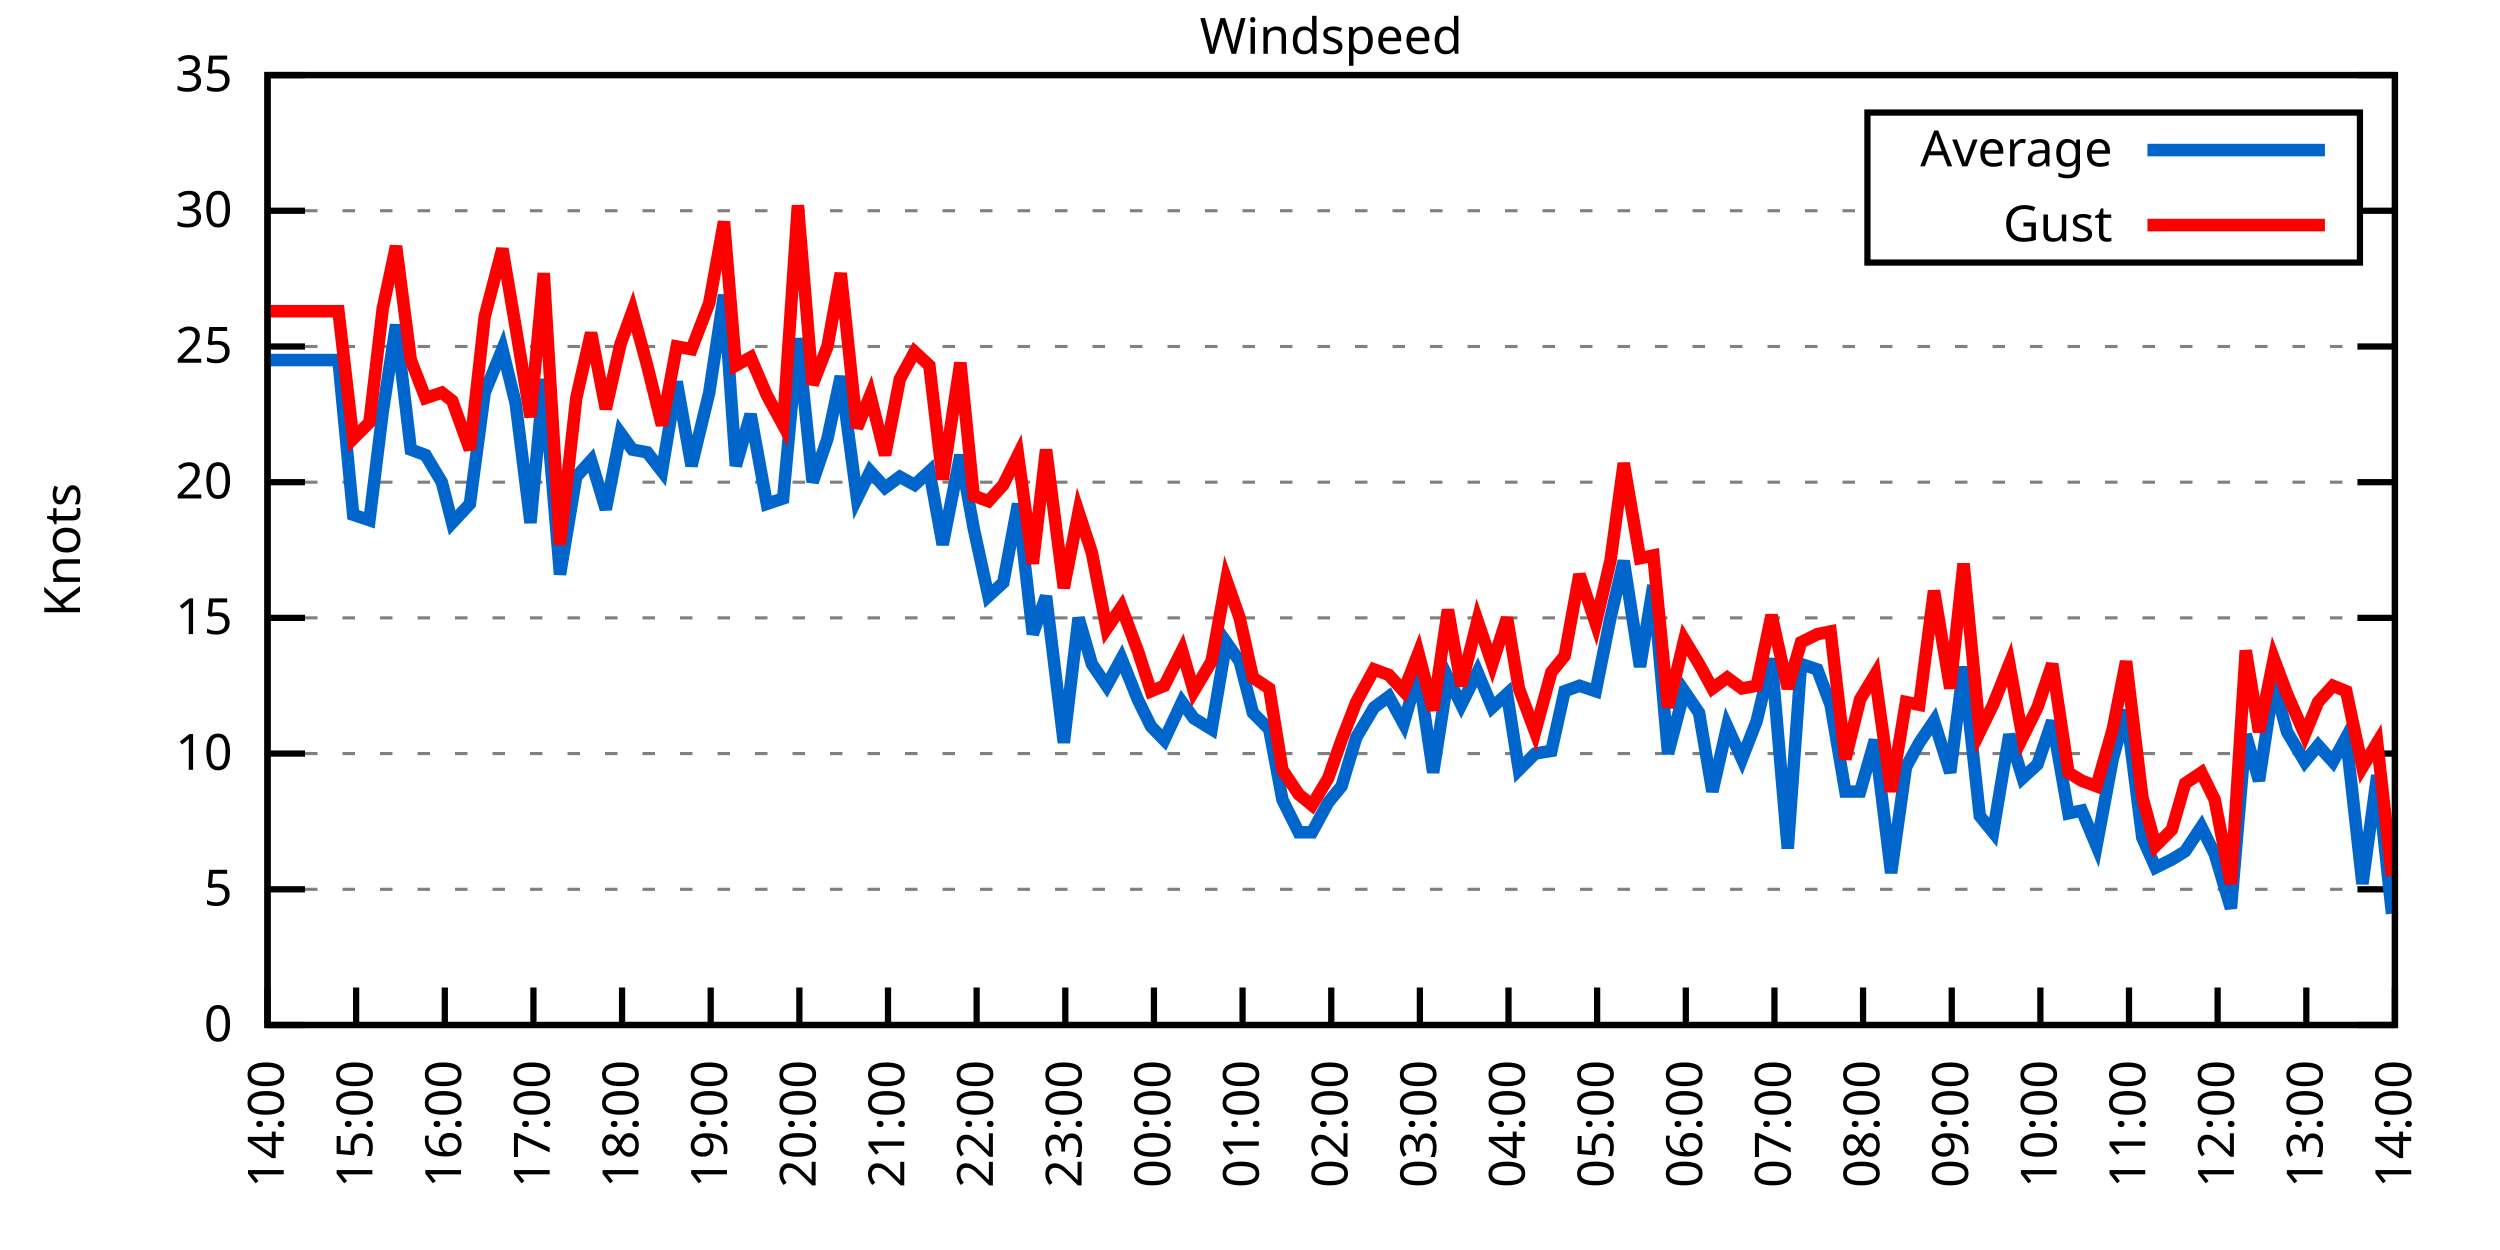
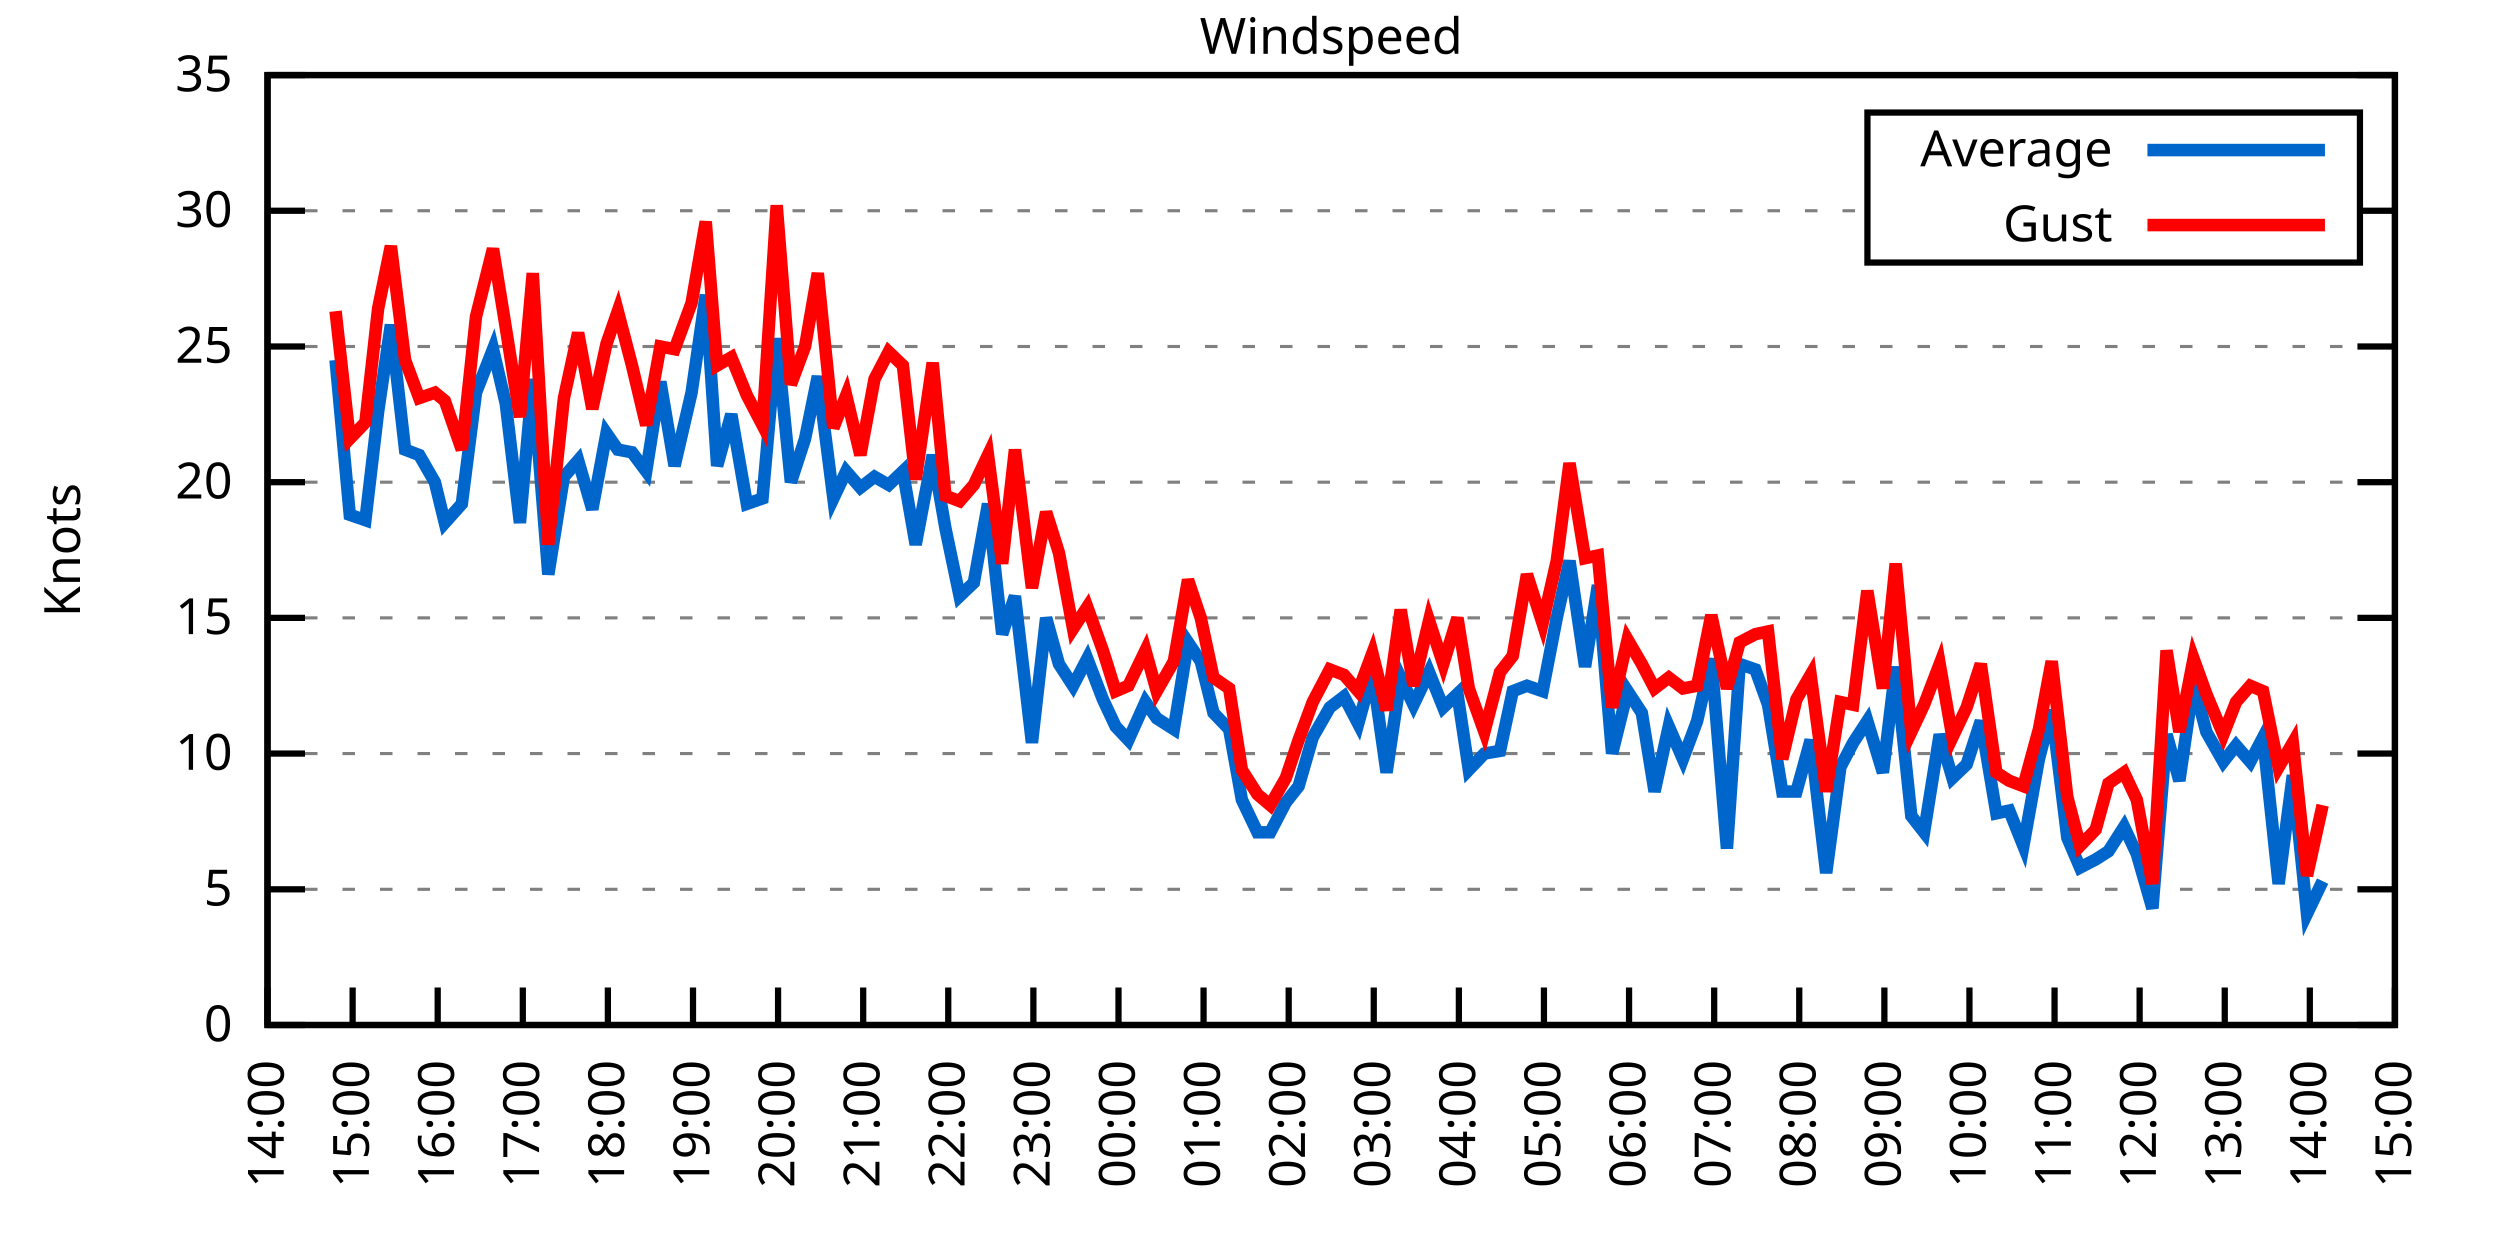
<svg xmlns="http://www.w3.org/2000/svg" xmlns:xlink="http://www.w3.org/1999/xlink" width="400" height="200" viewBox="0 0 400 200">
  <g id="gnuplot_canvas">
    <rect x="0" y="0" width="400" height="200" fill="none" />
    <defs>
      <circle id="gpDot" r="0.5" stroke-width="0.5" stroke="currentColor" />
      <path id="gpPt0" stroke-width="0.333" stroke="currentColor" d="M-1,0 h2 M0,-1 v2" />
      <path id="gpPt1" stroke-width="0.333" stroke="currentColor" d="M-1,-1 L1,1 M1,-1 L-1,1" />
      <path id="gpPt2" stroke-width="0.333" stroke="currentColor" d="M-1,0 L1,0 M0,-1 L0,1 M-1,-1 L1,1 M-1,1 L1,-1" />
      <rect id="gpPt3" stroke-width="0.333" stroke="currentColor" x="-1" y="-1" width="2" height="2" />
      <rect id="gpPt4" stroke-width="0.333" stroke="currentColor" fill="currentColor" x="-1" y="-1" width="2" height="2" />
      <circle id="gpPt5" stroke-width="0.333" stroke="currentColor" cx="0" cy="0" r="1" />
      <use xlink:href="#gpPt5" id="gpPt6" fill="currentColor" stroke="none" />
      <path id="gpPt7" stroke-width="0.333" stroke="currentColor" d="M0,-1.33 L-1.33,0.67 L1.33,0.67 z" />
      <use xlink:href="#gpPt7" id="gpPt8" fill="currentColor" stroke="none" />
      <use xlink:href="#gpPt7" id="gpPt9" stroke="currentColor" transform="rotate(180)" />
      <use xlink:href="#gpPt9" id="gpPt10" fill="currentColor" stroke="none" />
      <use xlink:href="#gpPt3" id="gpPt11" stroke="currentColor" transform="rotate(45)" />
      <use xlink:href="#gpPt11" id="gpPt12" fill="currentColor" stroke="none" />
      <path id="gpPt13" stroke-width="0.333" stroke="currentColor" d="M0,1.330 L1.265,0.411 L0.782,-1.067 L-0.782,-1.076 L-1.265,0.411 z" />
      <use xlink:href="#gpPt13" id="gpPt14" fill="currentColor" stroke="none" />
      <filter id="textbox" filterUnits="objectBoundingBox" x="0" y="0" height="1" width="1">
        <feFlood flood-color="white" flood-opacity="1" result="bgnd" />
        <feComposite in="SourceGraphic" in2="bgnd" operator="atop" />
      </filter>
      <filter id="greybox" filterUnits="objectBoundingBox" x="0" y="0" height="1" width="1">
        <feFlood flood-color="lightgrey" flood-opacity="1" result="grey" />
        <feComposite in="SourceGraphic" in2="grey" operator="atop" />
      </filter>
    </defs>
    <g fill="none" color="white" stroke="currentColor" stroke-width="1.00" stroke-linecap="butt" stroke-linejoin="miter">
</g>
    <g fill="none" color="black" stroke="currentColor" stroke-width="1.00" stroke-linecap="butt" stroke-linejoin="miter">
      <g stroke="none" shape-rendering="crispEdges">
        <polygon fill="rgb(255, 255, 255)" points="42.80,164.00 383.18,164.00 383.18,12.02 42.80,12.02 " />
      </g>
    </g>
    <g fill="none" color="black" stroke="currentColor" stroke-width="1.00" stroke-linecap="butt" stroke-linejoin="miter">
</g>
    <g fill="none" color="black" stroke="black" stroke-width="0.50" stroke-linecap="butt" stroke-linejoin="miter">
</g>
    <g fill="none" color="gray" stroke="currentColor" stroke-width="0.50" stroke-linecap="butt" stroke-linejoin="miter">
      <path stroke="gray" stroke-dasharray="2,4" class="gridline" d="M42.80,164.00 L383.19,164.00  " />
    </g>
    <g fill="none" color="gray" stroke="gray" stroke-width="1.00" stroke-linecap="butt" stroke-linejoin="miter">
</g>
    <g fill="none" color="black" stroke="currentColor" stroke-width="1.00" stroke-linecap="butt" stroke-linejoin="miter">
      <path stroke="black" d="M42.80,164.00 L48.80,164.00 M383.19,164.00 L377.19,164.00  " />
      <g transform="translate(37.20,166.60)" stroke="none" fill="black" font-family="Sans" font-size="8.00" text-anchor="end">
        <text>
          <tspan font-family="Sans"> 0</tspan>
        </text>
      </g>
    </g>
    <g fill="none" color="black" stroke="currentColor" stroke-width="1.00" stroke-linecap="butt" stroke-linejoin="miter">
</g>
    <g fill="none" color="black" stroke="black" stroke-width="0.50" stroke-linecap="butt" stroke-linejoin="miter">
</g>
    <g fill="none" color="gray" stroke="currentColor" stroke-width="0.50" stroke-linecap="butt" stroke-linejoin="miter">
      <path stroke="gray" stroke-dasharray="2,4" class="gridline" d="M42.80,142.29 L383.19,142.29  " />
    </g>
    <g fill="none" color="gray" stroke="gray" stroke-width="1.00" stroke-linecap="butt" stroke-linejoin="miter">
</g>
    <g fill="none" color="black" stroke="currentColor" stroke-width="1.00" stroke-linecap="butt" stroke-linejoin="miter">
      <path stroke="black" d="M42.80,142.29 L48.80,142.29 M383.19,142.29 L377.19,142.29  " />
      <g transform="translate(37.20,144.89)" stroke="none" fill="black" font-family="Sans" font-size="8.00" text-anchor="end">
        <text>
          <tspan font-family="Sans"> 5</tspan>
        </text>
      </g>
    </g>
    <g fill="none" color="black" stroke="currentColor" stroke-width="1.00" stroke-linecap="butt" stroke-linejoin="miter">
</g>
    <g fill="none" color="black" stroke="black" stroke-width="0.50" stroke-linecap="butt" stroke-linejoin="miter">
</g>
    <g fill="none" color="gray" stroke="currentColor" stroke-width="0.50" stroke-linecap="butt" stroke-linejoin="miter">
      <path stroke="gray" stroke-dasharray="2,4" class="gridline" d="M42.80,120.57 L383.19,120.57  " />
    </g>
    <g fill="none" color="gray" stroke="gray" stroke-width="1.00" stroke-linecap="butt" stroke-linejoin="miter">
</g>
    <g fill="none" color="black" stroke="currentColor" stroke-width="1.00" stroke-linecap="butt" stroke-linejoin="miter">
      <path stroke="black" d="M42.80,120.57 L48.80,120.57 M383.19,120.57 L377.19,120.57  " />
      <g transform="translate(37.20,123.17)" stroke="none" fill="black" font-family="Sans" font-size="8.00" text-anchor="end">
        <text>
          <tspan font-family="Sans"> 10</tspan>
        </text>
      </g>
    </g>
    <g fill="none" color="black" stroke="currentColor" stroke-width="1.00" stroke-linecap="butt" stroke-linejoin="miter">
</g>
    <g fill="none" color="black" stroke="black" stroke-width="0.50" stroke-linecap="butt" stroke-linejoin="miter">
</g>
    <g fill="none" color="gray" stroke="currentColor" stroke-width="0.50" stroke-linecap="butt" stroke-linejoin="miter">
      <path stroke="gray" stroke-dasharray="2,4" class="gridline" d="M42.80,98.86 L383.19,98.86  " />
    </g>
    <g fill="none" color="gray" stroke="gray" stroke-width="1.00" stroke-linecap="butt" stroke-linejoin="miter">
</g>
    <g fill="none" color="black" stroke="currentColor" stroke-width="1.00" stroke-linecap="butt" stroke-linejoin="miter">
      <path stroke="black" d="M42.80,98.86 L48.80,98.86 M383.19,98.86 L377.19,98.86  " />
      <g transform="translate(37.20,101.46)" stroke="none" fill="black" font-family="Sans" font-size="8.00" text-anchor="end">
        <text>
          <tspan font-family="Sans"> 15</tspan>
        </text>
      </g>
    </g>
    <g fill="none" color="black" stroke="currentColor" stroke-width="1.00" stroke-linecap="butt" stroke-linejoin="miter">
</g>
    <g fill="none" color="black" stroke="black" stroke-width="0.50" stroke-linecap="butt" stroke-linejoin="miter">
</g>
    <g fill="none" color="gray" stroke="currentColor" stroke-width="0.50" stroke-linecap="butt" stroke-linejoin="miter">
      <path stroke="gray" stroke-dasharray="2,4" class="gridline" d="M42.80,77.15 L383.19,77.15  " />
    </g>
    <g fill="none" color="gray" stroke="gray" stroke-width="1.00" stroke-linecap="butt" stroke-linejoin="miter">
</g>
    <g fill="none" color="black" stroke="currentColor" stroke-width="1.00" stroke-linecap="butt" stroke-linejoin="miter">
      <path stroke="black" d="M42.80,77.15 L48.80,77.15 M383.19,77.15 L377.19,77.15  " />
      <g transform="translate(37.20,79.75)" stroke="none" fill="black" font-family="Sans" font-size="8.00" text-anchor="end">
        <text>
          <tspan font-family="Sans"> 20</tspan>
        </text>
      </g>
    </g>
    <g fill="none" color="black" stroke="currentColor" stroke-width="1.00" stroke-linecap="butt" stroke-linejoin="miter">
</g>
    <g fill="none" color="black" stroke="black" stroke-width="0.50" stroke-linecap="butt" stroke-linejoin="miter">
</g>
    <g fill="none" color="gray" stroke="currentColor" stroke-width="0.50" stroke-linecap="butt" stroke-linejoin="miter">
      <path stroke="gray" stroke-dasharray="2,4" class="gridline" d="M42.80,55.44 L383.19,55.44  " />
    </g>
    <g fill="none" color="gray" stroke="gray" stroke-width="1.00" stroke-linecap="butt" stroke-linejoin="miter">
</g>
    <g fill="none" color="black" stroke="currentColor" stroke-width="1.00" stroke-linecap="butt" stroke-linejoin="miter">
      <path stroke="black" d="M42.80,55.44 L48.80,55.44 M383.19,55.44 L377.19,55.44  " />
      <g transform="translate(37.20,58.04)" stroke="none" fill="black" font-family="Sans" font-size="8.00" text-anchor="end">
        <text>
          <tspan font-family="Sans"> 25</tspan>
        </text>
      </g>
    </g>
    <g fill="none" color="black" stroke="currentColor" stroke-width="1.00" stroke-linecap="butt" stroke-linejoin="miter">
</g>
    <g fill="none" color="black" stroke="black" stroke-width="0.50" stroke-linecap="butt" stroke-linejoin="miter">
</g>
    <g fill="none" color="gray" stroke="currentColor" stroke-width="0.50" stroke-linecap="butt" stroke-linejoin="miter">
      <path stroke="gray" stroke-dasharray="2,4" class="gridline" d="M42.80,33.72 L298.79,33.72 M377.59,33.72 L383.19,33.72  " />
    </g>
    <g fill="none" color="gray" stroke="gray" stroke-width="1.00" stroke-linecap="butt" stroke-linejoin="miter">
</g>
    <g fill="none" color="black" stroke="currentColor" stroke-width="1.00" stroke-linecap="butt" stroke-linejoin="miter">
      <path stroke="black" d="M42.80,33.72 L48.80,33.72 M383.19,33.72 L377.19,33.72  " />
      <g transform="translate(37.20,36.32)" stroke="none" fill="black" font-family="Sans" font-size="8.00" text-anchor="end">
        <text>
          <tspan font-family="Sans"> 30</tspan>
        </text>
      </g>
    </g>
    <g fill="none" color="black" stroke="currentColor" stroke-width="1.00" stroke-linecap="butt" stroke-linejoin="miter">
</g>
    <g fill="none" color="black" stroke="black" stroke-width="0.50" stroke-linecap="butt" stroke-linejoin="miter">
</g>
    <g fill="none" color="gray" stroke="currentColor" stroke-width="0.50" stroke-linecap="butt" stroke-linejoin="miter">
      <path stroke="gray" stroke-dasharray="2,4" class="gridline" d="M42.80,12.01 L383.19,12.01  " />
    </g>
    <g fill="none" color="gray" stroke="gray" stroke-width="1.00" stroke-linecap="butt" stroke-linejoin="miter">
</g>
    <g fill="none" color="black" stroke="currentColor" stroke-width="1.00" stroke-linecap="butt" stroke-linejoin="miter">
      <path stroke="black" d="M42.80,12.01 L48.80,12.01 M383.19,12.01 L377.19,12.01  " />
      <g transform="translate(37.20,14.61)" stroke="none" fill="black" font-family="Sans" font-size="8.00" text-anchor="end">
        <text>
          <tspan font-family="Sans"> 35</tspan>
        </text>
      </g>
    </g>
    <g fill="none" color="black" stroke="currentColor" stroke-width="1.00" stroke-linecap="butt" stroke-linejoin="miter">
      <path stroke="black" d="M42.80,164.00 L42.80,158.00  " />
      <g transform="translate(45.40,169.60) rotate(270.00)" stroke="none" fill="black" font-family="Sans" font-size="8.00" text-anchor="end">
        <text>
          <tspan font-family="Sans">14:00</tspan>
        </text>
      </g>
    </g>
    <g fill="none" color="black" stroke="currentColor" stroke-width="1.00" stroke-linecap="butt" stroke-linejoin="miter">
-       <path stroke="black" d="M56.98,164.00 L56.98,158.00  " />
-       <g transform="translate(59.58,169.60) rotate(270.00)" stroke="none" fill="black" font-family="Sans" font-size="8.00" text-anchor="end">
+       <path stroke="black" d="M56.42,164.00 L56.42,158.00  " />
+       <g transform="translate(59.02,169.60) rotate(270.00)" stroke="none" fill="black" font-family="Sans" font-size="8.00" text-anchor="end">
        <text>
          <tspan font-family="Sans">15:00</tspan>
        </text>
      </g>
    </g>
    <g fill="none" color="black" stroke="currentColor" stroke-width="1.00" stroke-linecap="butt" stroke-linejoin="miter">
-       <path stroke="black" d="M71.17,164.00 L71.17,158.00  " />
-       <g transform="translate(73.77,169.60) rotate(270.00)" stroke="none" fill="black" font-family="Sans" font-size="8.00" text-anchor="end">
+       <path stroke="black" d="M70.03,164.00 L70.03,158.00  " />
+       <g transform="translate(72.63,169.60) rotate(270.00)" stroke="none" fill="black" font-family="Sans" font-size="8.00" text-anchor="end">
        <text>
          <tspan font-family="Sans">16:00</tspan>
        </text>
      </g>
    </g>
    <g fill="none" color="black" stroke="currentColor" stroke-width="1.00" stroke-linecap="butt" stroke-linejoin="miter">
-       <path stroke="black" d="M85.35,164.00 L85.35,158.00  " />
-       <g transform="translate(87.95,169.60) rotate(270.00)" stroke="none" fill="black" font-family="Sans" font-size="8.00" text-anchor="end">
+       <path stroke="black" d="M83.65,164.00 L83.65,158.00  " />
+       <g transform="translate(86.25,169.60) rotate(270.00)" stroke="none" fill="black" font-family="Sans" font-size="8.00" text-anchor="end">
        <text>
          <tspan font-family="Sans">17:00</tspan>
        </text>
      </g>
    </g>
    <g fill="none" color="black" stroke="currentColor" stroke-width="1.00" stroke-linecap="butt" stroke-linejoin="miter">
-       <path stroke="black" d="M99.53,164.00 L99.53,158.00  " />
-       <g transform="translate(102.13,169.60) rotate(270.00)" stroke="none" fill="black" font-family="Sans" font-size="8.00" text-anchor="end">
+       <path stroke="black" d="M97.26,164.00 L97.26,158.00  " />
+       <g transform="translate(99.86,169.60) rotate(270.00)" stroke="none" fill="black" font-family="Sans" font-size="8.00" text-anchor="end">
        <text>
          <tspan font-family="Sans">18:00</tspan>
        </text>
      </g>
    </g>
    <g fill="none" color="black" stroke="currentColor" stroke-width="1.00" stroke-linecap="butt" stroke-linejoin="miter">
-       <path stroke="black" d="M113.71,164.00 L113.71,158.00  " />
-       <g transform="translate(116.31,169.60) rotate(270.00)" stroke="none" fill="black" font-family="Sans" font-size="8.00" text-anchor="end">
+       <path stroke="black" d="M110.88,164.00 L110.88,158.00  " />
+       <g transform="translate(113.48,169.60) rotate(270.00)" stroke="none" fill="black" font-family="Sans" font-size="8.00" text-anchor="end">
        <text>
          <tspan font-family="Sans">19:00</tspan>
        </text>
      </g>
    </g>
    <g fill="none" color="black" stroke="currentColor" stroke-width="1.00" stroke-linecap="butt" stroke-linejoin="miter">
-       <path stroke="black" d="M127.90,164.00 L127.90,158.00  " />
-       <g transform="translate(130.50,169.60) rotate(270.00)" stroke="none" fill="black" font-family="Sans" font-size="8.00" text-anchor="end">
+       <path stroke="black" d="M124.49,164.00 L124.49,158.00  " />
+       <g transform="translate(127.09,169.60) rotate(270.00)" stroke="none" fill="black" font-family="Sans" font-size="8.00" text-anchor="end">
        <text>
          <tspan font-family="Sans">20:00</tspan>
        </text>
      </g>
    </g>
    <g fill="none" color="black" stroke="currentColor" stroke-width="1.00" stroke-linecap="butt" stroke-linejoin="miter">
-       <path stroke="black" d="M142.08,164.00 L142.08,158.00  " />
-       <g transform="translate(144.68,169.60) rotate(270.00)" stroke="none" fill="black" font-family="Sans" font-size="8.00" text-anchor="end">
+       <path stroke="black" d="M138.11,164.00 L138.11,158.00  " />
+       <g transform="translate(140.71,169.60) rotate(270.00)" stroke="none" fill="black" font-family="Sans" font-size="8.00" text-anchor="end">
        <text>
          <tspan font-family="Sans">21:00</tspan>
        </text>
      </g>
    </g>
    <g fill="none" color="black" stroke="currentColor" stroke-width="1.00" stroke-linecap="butt" stroke-linejoin="miter">
-       <path stroke="black" d="M156.26,164.00 L156.26,158.00  " />
-       <g transform="translate(158.86,169.60) rotate(270.00)" stroke="none" fill="black" font-family="Sans" font-size="8.00" text-anchor="end">
+       <path stroke="black" d="M151.72,164.00 L151.72,158.00  " />
+       <g transform="translate(154.32,169.60) rotate(270.00)" stroke="none" fill="black" font-family="Sans" font-size="8.00" text-anchor="end">
        <text>
          <tspan font-family="Sans">22:00</tspan>
        </text>
      </g>
    </g>
    <g fill="none" color="black" stroke="currentColor" stroke-width="1.00" stroke-linecap="butt" stroke-linejoin="miter">
-       <path stroke="black" d="M170.45,164.00 L170.45,158.00  " />
-       <g transform="translate(173.05,169.60) rotate(270.00)" stroke="none" fill="black" font-family="Sans" font-size="8.00" text-anchor="end">
+       <path stroke="black" d="M165.34,164.00 L165.34,158.00  " />
+       <g transform="translate(167.94,169.60) rotate(270.00)" stroke="none" fill="black" font-family="Sans" font-size="8.00" text-anchor="end">
        <text>
          <tspan font-family="Sans">23:00</tspan>
        </text>
      </g>
    </g>
    <g fill="none" color="black" stroke="currentColor" stroke-width="1.00" stroke-linecap="butt" stroke-linejoin="miter">
-       <path stroke="black" d="M184.63,164.00 L184.63,158.00  " />
-       <g transform="translate(187.23,169.60) rotate(270.00)" stroke="none" fill="black" font-family="Sans" font-size="8.00" text-anchor="end">
+       <path stroke="black" d="M178.96,164.00 L178.96,158.00  " />
+       <g transform="translate(181.56,169.60) rotate(270.00)" stroke="none" fill="black" font-family="Sans" font-size="8.00" text-anchor="end">
        <text>
          <tspan font-family="Sans">00:00</tspan>
        </text>
      </g>
    </g>
    <g fill="none" color="black" stroke="currentColor" stroke-width="1.00" stroke-linecap="butt" stroke-linejoin="miter">
-       <path stroke="black" d="M198.81,164.00 L198.81,158.00  " />
-       <g transform="translate(201.41,169.60) rotate(270.00)" stroke="none" fill="black" font-family="Sans" font-size="8.00" text-anchor="end">
+       <path stroke="black" d="M192.57,164.00 L192.57,158.00  " />
+       <g transform="translate(195.17,169.60) rotate(270.00)" stroke="none" fill="black" font-family="Sans" font-size="8.00" text-anchor="end">
        <text>
          <tspan font-family="Sans">01:00</tspan>
        </text>
      </g>
    </g>
    <g fill="none" color="black" stroke="currentColor" stroke-width="1.00" stroke-linecap="butt" stroke-linejoin="miter">
-       <path stroke="black" d="M213.00,164.00 L213.00,158.00  " />
-       <g transform="translate(215.60,169.60) rotate(270.00)" stroke="none" fill="black" font-family="Sans" font-size="8.00" text-anchor="end">
+       <path stroke="black" d="M206.19,164.00 L206.19,158.00  " />
+       <g transform="translate(208.79,169.60) rotate(270.00)" stroke="none" fill="black" font-family="Sans" font-size="8.00" text-anchor="end">
        <text>
          <tspan font-family="Sans">02:00</tspan>
        </text>
      </g>
    </g>
    <g fill="none" color="black" stroke="currentColor" stroke-width="1.00" stroke-linecap="butt" stroke-linejoin="miter">
-       <path stroke="black" d="M227.18,164.00 L227.18,158.00  " />
-       <g transform="translate(229.78,169.60) rotate(270.00)" stroke="none" fill="black" font-family="Sans" font-size="8.00" text-anchor="end">
+       <path stroke="black" d="M219.80,164.00 L219.80,158.00  " />
+       <g transform="translate(222.40,169.60) rotate(270.00)" stroke="none" fill="black" font-family="Sans" font-size="8.00" text-anchor="end">
        <text>
          <tspan font-family="Sans">03:00</tspan>
        </text>
      </g>
    </g>
    <g fill="none" color="black" stroke="currentColor" stroke-width="1.00" stroke-linecap="butt" stroke-linejoin="miter">
-       <path stroke="black" d="M241.36,164.00 L241.36,158.00  " />
-       <g transform="translate(243.96,169.60) rotate(270.00)" stroke="none" fill="black" font-family="Sans" font-size="8.00" text-anchor="end">
+       <path stroke="black" d="M233.42,164.00 L233.42,158.00  " />
+       <g transform="translate(236.02,169.60) rotate(270.00)" stroke="none" fill="black" font-family="Sans" font-size="8.00" text-anchor="end">
        <text>
          <tspan font-family="Sans">04:00</tspan>
        </text>
      </g>
    </g>
    <g fill="none" color="black" stroke="currentColor" stroke-width="1.00" stroke-linecap="butt" stroke-linejoin="miter">
-       <path stroke="black" d="M255.54,164.00 L255.54,158.00  " />
-       <g transform="translate(258.14,169.60) rotate(270.00)" stroke="none" fill="black" font-family="Sans" font-size="8.00" text-anchor="end">
+       <path stroke="black" d="M247.03,164.00 L247.03,158.00  " />
+       <g transform="translate(249.63,169.60) rotate(270.00)" stroke="none" fill="black" font-family="Sans" font-size="8.00" text-anchor="end">
        <text>
          <tspan font-family="Sans">05:00</tspan>
        </text>
      </g>
    </g>
    <g fill="none" color="black" stroke="currentColor" stroke-width="1.00" stroke-linecap="butt" stroke-linejoin="miter">
-       <path stroke="black" d="M269.73,164.00 L269.73,158.00  " />
-       <g transform="translate(272.33,169.60) rotate(270.00)" stroke="none" fill="black" font-family="Sans" font-size="8.00" text-anchor="end">
+       <path stroke="black" d="M260.65,164.00 L260.65,158.00  " />
+       <g transform="translate(263.25,169.60) rotate(270.00)" stroke="none" fill="black" font-family="Sans" font-size="8.00" text-anchor="end">
        <text>
          <tspan font-family="Sans">06:00</tspan>
        </text>
      </g>
    </g>
    <g fill="none" color="black" stroke="currentColor" stroke-width="1.00" stroke-linecap="butt" stroke-linejoin="miter">
-       <path stroke="black" d="M283.91,164.00 L283.91,158.00  " />
-       <g transform="translate(286.51,169.60) rotate(270.00)" stroke="none" fill="black" font-family="Sans" font-size="8.00" text-anchor="end">
+       <path stroke="black" d="M274.27,164.00 L274.27,158.00  " />
+       <g transform="translate(276.87,169.60) rotate(270.00)" stroke="none" fill="black" font-family="Sans" font-size="8.00" text-anchor="end">
        <text>
          <tspan font-family="Sans">07:00</tspan>
        </text>
      </g>
    </g>
    <g fill="none" color="black" stroke="currentColor" stroke-width="1.00" stroke-linecap="butt" stroke-linejoin="miter">
-       <path stroke="black" d="M298.09,164.00 L298.09,158.00  " />
-       <g transform="translate(300.69,169.60) rotate(270.00)" stroke="none" fill="black" font-family="Sans" font-size="8.00" text-anchor="end">
+       <path stroke="black" d="M287.88,164.00 L287.88,158.00  " />
+       <g transform="translate(290.48,169.60) rotate(270.00)" stroke="none" fill="black" font-family="Sans" font-size="8.00" text-anchor="end">
        <text>
          <tspan font-family="Sans">08:00</tspan>
        </text>
      </g>
    </g>
    <g fill="none" color="black" stroke="currentColor" stroke-width="1.00" stroke-linecap="butt" stroke-linejoin="miter">
-       <path stroke="black" d="M312.28,164.00 L312.28,158.00  " />
-       <g transform="translate(314.88,169.60) rotate(270.00)" stroke="none" fill="black" font-family="Sans" font-size="8.00" text-anchor="end">
+       <path stroke="black" d="M301.50,164.00 L301.50,158.00  " />
+       <g transform="translate(304.10,169.60) rotate(270.00)" stroke="none" fill="black" font-family="Sans" font-size="8.00" text-anchor="end">
        <text>
          <tspan font-family="Sans">09:00</tspan>
        </text>
      </g>
    </g>
    <g fill="none" color="black" stroke="currentColor" stroke-width="1.00" stroke-linecap="butt" stroke-linejoin="miter">
-       <path stroke="black" d="M326.46,164.00 L326.46,158.00  " />
-       <g transform="translate(329.06,169.60) rotate(270.00)" stroke="none" fill="black" font-family="Sans" font-size="8.00" text-anchor="end">
+       <path stroke="black" d="M315.11,164.00 L315.11,158.00  " />
+       <g transform="translate(317.71,169.60) rotate(270.00)" stroke="none" fill="black" font-family="Sans" font-size="8.00" text-anchor="end">
        <text>
          <tspan font-family="Sans">10:00</tspan>
        </text>
      </g>
    </g>
    <g fill="none" color="black" stroke="currentColor" stroke-width="1.00" stroke-linecap="butt" stroke-linejoin="miter">
-       <path stroke="black" d="M340.64,164.00 L340.64,158.00  " />
-       <g transform="translate(343.24,169.60) rotate(270.00)" stroke="none" fill="black" font-family="Sans" font-size="8.00" text-anchor="end">
+       <path stroke="black" d="M328.73,164.00 L328.73,158.00  " />
+       <g transform="translate(331.33,169.60) rotate(270.00)" stroke="none" fill="black" font-family="Sans" font-size="8.00" text-anchor="end">
        <text>
          <tspan font-family="Sans">11:00</tspan>
        </text>
      </g>
    </g>
    <g fill="none" color="black" stroke="currentColor" stroke-width="1.00" stroke-linecap="butt" stroke-linejoin="miter">
-       <path stroke="black" d="M354.82,164.00 L354.82,158.00  " />
-       <g transform="translate(357.42,169.60) rotate(270.00)" stroke="none" fill="black" font-family="Sans" font-size="8.00" text-anchor="end">
+       <path stroke="black" d="M342.34,164.00 L342.34,158.00  " />
+       <g transform="translate(344.94,169.60) rotate(270.00)" stroke="none" fill="black" font-family="Sans" font-size="8.00" text-anchor="end">
        <text>
          <tspan font-family="Sans">12:00</tspan>
        </text>
      </g>
    </g>
    <g fill="none" color="black" stroke="currentColor" stroke-width="1.00" stroke-linecap="butt" stroke-linejoin="miter">
-       <path stroke="black" d="M369.01,164.00 L369.01,158.00  " />
-       <g transform="translate(371.61,169.60) rotate(270.00)" stroke="none" fill="black" font-family="Sans" font-size="8.00" text-anchor="end">
+       <path stroke="black" d="M355.96,164.00 L355.96,158.00  " />
+       <g transform="translate(358.56,169.60) rotate(270.00)" stroke="none" fill="black" font-family="Sans" font-size="8.00" text-anchor="end">
        <text>
          <tspan font-family="Sans">13:00</tspan>
+         </text>
+       </g>
+     </g>
+     <g fill="none" color="black" stroke="currentColor" stroke-width="1.00" stroke-linecap="butt" stroke-linejoin="miter">
+       <path stroke="black" d="M369.57,164.00 L369.57,158.00  " />
+       <g transform="translate(372.17,169.60) rotate(270.00)" stroke="none" fill="black" font-family="Sans" font-size="8.00" text-anchor="end">
+         <text>
+           <tspan font-family="Sans">14:00</tspan>
        </text>
      </g>
    </g>
    <g fill="none" color="black" stroke="currentColor" stroke-width="1.00" stroke-linecap="butt" stroke-linejoin="miter">
      <path stroke="black" d="M383.19,164.00 L383.19,158.00  " />
      <g transform="translate(385.79,169.60) rotate(270.00)" stroke="none" fill="black" font-family="Sans" font-size="8.00" text-anchor="end">
        <text>
-           <tspan font-family="Sans">14:00</tspan>
+           <tspan font-family="Sans">15:00</tspan>
        </text>
      </g>
    </g>
    <g fill="none" color="black" stroke="currentColor" stroke-width="1.00" stroke-linecap="butt" stroke-linejoin="miter">
</g>
    <g fill="none" color="black" stroke="currentColor" stroke-width="1.00" stroke-linecap="butt" stroke-linejoin="miter">
      <path stroke="black" d="M42.80,12.01 L42.80,164.00 L383.19,164.00 L383.19,12.01 L42.80,12.01 Z  " />
    </g>
    <g fill="none" color="black" stroke="currentColor" stroke-width="1.00" stroke-linecap="butt" stroke-linejoin="miter">
</g>
    <g fill="none" color="black" stroke="currentColor" stroke-width="1.00" stroke-linecap="butt" stroke-linejoin="miter">
      <path stroke="black" d="M298.79,42.01 L298.79,18.01 L377.59,18.01 L377.59,42.01 L298.79,42.01 Z  " />
    </g>
    <g id="Windspeed_plot_1">
      <g fill="none" color="white" stroke="black" stroke-width="2.00" stroke-linecap="butt" stroke-linejoin="miter">
</g>
      <g fill="none" color="black" stroke="currentColor" stroke-width="2.00" stroke-linecap="butt" stroke-linejoin="miter">
        <g transform="translate(337.99,26.61)" stroke="none" fill="black" font-family="Sans" font-size="8.00" text-anchor="end">
          <text>
            <tspan font-family="Sans">Average</tspan>
          </text>
        </g>
      </g>
      <g fill="none" color="black" stroke="currentColor" stroke-width="2.00" stroke-linecap="butt" stroke-linejoin="miter">
-         <path stroke="rgb(  0, 102, 204)" d="M343.59,24.01 L371.99,24.01 M43.27,57.61 L54.15,57.61 L56.51,82.36 L59.11,83.23 L61.24,65.86 L63.37,51.96   L65.73,71.94 L68.09,72.81 L70.69,77.15 L72.35,83.66 L75.18,80.62 L77.55,62.82 L80.38,55.87 L82.51,64.56   L84.88,83.66 L87.00,60.65 L89.60,91.91 L92.20,76.28 L94.57,73.67 L96.93,81.49 L99.30,69.33 L101.19,71.94   L103.55,72.37 L105.91,75.41 L108.28,61.08 L110.64,74.54 L113.48,62.82 L115.84,47.18 L117.73,74.54 L120.10,66.29   L122.70,80.62 L125.30,79.75 L127.66,54.13 L130.02,77.15 L132.39,70.20 L134.52,60.21 L137.12,79.75 L139.24,75.41   L141.61,78.02 L143.97,76.28 L146.34,77.58 L148.70,75.41 L150.83,87.14 L153.66,72.81 L155.79,84.53 L158.15,95.39   L160.52,93.22 L162.88,80.62 L165.25,101.47 L167.37,95.39 L170.21,118.84 L172.57,98.86 L174.70,106.24 L177.06,109.72   L179.43,105.38 L182.03,111.89 L184.16,116.23 L186.28,118.40 L189.12,112.32 L191.01,114.93 L193.85,116.67 L196.21,102.77   L198.34,105.81 L200.47,114.06 L203.07,116.67 L205.19,127.96 L207.79,133.17 L209.92,133.17 L212.52,128.39 L214.65,125.79   L217.01,117.97 L219.85,113.19 L222.21,111.45 L224.58,115.80 L226.94,107.55 L229.31,123.61 L231.67,108.42 L233.80,112.76   L236.40,107.55 L238.76,113.19 L241.12,111.02 L243.02,123.18 L245.62,120.57 L248.22,120.14 L250.34,110.59 L252.71,109.72   L255.31,110.59 L257.67,98.86 L259.80,89.74 L262.40,106.68 L264.53,93.65 L266.89,120.57 L269.49,110.59 L271.85,114.06   L273.98,126.65 L276.35,116.23 L278.71,121.44 L281.07,115.36 L283.44,105.38 L286.04,135.77 L288.16,106.24 L290.76,107.11   L292.89,112.76 L295.26,126.65 L297.62,126.65 L299.98,118.40 L302.58,139.68 L304.95,122.75 L307.08,118.84 L309.44,115.36   L312.04,123.61 L314.17,106.68 L316.77,130.56 L318.89,133.17 L321.49,117.53 L323.62,124.48 L325.99,122.31 L328.35,115.36   L330.95,130.13 L333.08,129.69 L335.44,135.34 L338.04,121.44 L340.17,113.63 L342.77,134.04 L344.90,138.81 L347.50,137.51   L349.62,136.21 L352.22,132.30 L354.35,136.64 L356.95,145.33 L359.32,117.53 L361.44,124.92 L363.81,109.28 L365.93,117.10   L368.77,121.88 L370.90,119.27 L373.26,121.88 L375.39,117.97 L377.99,141.42 L380.35,124.05 L382.72,146.20  " />
+         <path stroke="rgb(  0, 102, 204)" d="M343.59,24.01 L371.99,24.01 M53.69,57.61 L55.96,82.36 L58.46,83.23 L60.50,65.86 L62.54,51.96 L64.81,71.94   L67.08,72.81 L69.58,77.15 L71.17,83.66 L73.89,80.62 L76.16,62.82 L78.88,55.87 L80.92,64.56 L83.19,83.66   L85.24,60.65 L87.73,91.91 L90.23,76.28 L92.50,73.67 L94.77,81.49 L97.04,69.33 L98.85,71.94 L101.12,72.37   L103.39,75.41 L105.66,61.08 L107.93,74.54 L110.65,62.82 L112.92,47.18 L114.74,74.54 L117.01,66.29 L119.50,80.62   L122.00,79.75 L124.27,54.13 L126.54,77.15 L128.81,70.20 L130.85,60.21 L133.34,79.75 L135.39,75.41 L137.66,78.02   L139.92,76.28 L142.19,77.58 L144.46,75.41 L146.51,87.14 L149.23,72.81 L151.27,84.53 L153.54,95.39 L155.81,93.22   L158.08,80.62 L160.35,101.47 L162.39,95.39 L165.11,118.84 L167.38,98.86 L169.43,106.24 L171.69,109.72 L173.96,105.38   L176.46,111.89 L178.50,116.23 L180.54,118.40 L183.27,112.32 L185.08,114.93 L187.81,116.67 L190.08,102.77 L192.12,105.81   L194.16,114.06 L196.66,116.67 L198.70,127.96 L201.19,133.17 L203.24,133.17 L205.73,128.39 L207.78,125.79 L210.04,117.97   L212.77,113.19 L215.04,111.45 L217.31,115.80 L219.58,107.55 L221.85,123.61 L224.11,108.42 L226.16,112.76 L228.65,107.55   L230.92,113.19 L233.19,111.02 L235.01,123.18 L237.50,120.57 L240.00,120.14 L242.04,110.59 L244.31,109.72 L246.81,110.59   L249.08,98.86 L251.12,89.74 L253.61,106.68 L255.66,93.65 L257.93,120.57 L260.42,110.59 L262.69,114.06 L264.73,126.65   L267.00,116.23 L269.27,121.44 L271.54,115.36 L273.81,105.38 L276.31,135.77 L278.35,106.24 L280.85,107.11 L282.89,112.76   L285.16,126.65 L287.43,126.65 L289.70,118.40 L292.19,139.68 L294.46,122.75 L296.50,118.84 L298.77,115.36 L301.27,123.61   L303.31,106.68 L305.81,130.56 L307.85,133.17 L310.35,117.53 L312.39,124.48 L314.66,122.31 L316.93,115.36 L319.42,130.13   L321.47,129.69 L323.74,135.34 L326.23,121.44 L328.27,113.63 L330.77,134.04 L332.81,138.81 L335.31,137.51 L337.35,136.21   L339.85,132.30 L341.89,136.64 L344.39,145.33 L346.65,117.53 L348.70,124.92 L350.97,109.28 L353.01,117.10 L355.73,121.88   L357.77,119.27 L360.04,121.88 L362.09,117.97 L364.58,141.42 L366.85,124.05 L369.12,146.20 L371.62,140.98  " />
      </g>
    </g>
    <g id="Windspeed_plot_2">
      <g fill="none" color="black" stroke="currentColor" stroke-width="2.00" stroke-linecap="butt" stroke-linejoin="miter">
        <g transform="translate(337.99,38.61)" stroke="none" fill="black" font-family="Sans" font-size="8.00" text-anchor="end">
          <text>
            <tspan font-family="Sans">Gust</tspan>
          </text>
        </g>
      </g>
      <g fill="none" color="black" stroke="currentColor" stroke-width="2.00" stroke-linecap="butt" stroke-linejoin="miter">
-         <path stroke="rgb(255,   0,   0)" d="M343.59,36.01 L371.99,36.01 M43.27,49.79 L54.15,49.79 L56.51,70.20 L59.11,67.59 L61.24,49.36 L63.37,39.37   L65.73,57.61 L68.09,63.69 L70.69,62.82 L72.35,64.12 L75.18,71.94 L77.55,50.66 L80.38,39.80 L82.51,52.40   L84.88,66.73 L87.00,43.71 L89.60,87.14 L92.20,63.69 L94.57,53.26 L96.93,65.42 L99.30,55.00 L101.19,49.79   L103.55,58.48 L105.91,68.03 L108.28,55.44 L110.64,55.87 L113.48,48.49 L115.84,35.46 L117.73,58.48 L120.10,57.17   L122.70,63.25 L125.30,68.03 L127.66,32.85 L130.02,61.52 L132.39,55.44 L134.52,43.71 L137.12,68.46 L139.24,63.25   L141.61,72.81 L143.97,60.65 L146.34,56.30 L148.70,58.48 L150.83,76.71 L153.66,58.04 L155.79,79.32 L158.15,80.19   L160.52,77.58 L162.88,72.81 L165.25,90.18 L167.37,71.94 L170.21,94.08 L172.57,81.93 L174.70,88.44 L177.06,100.60   L179.43,97.12 L182.03,104.07 L184.16,110.59 L186.28,109.72 L189.12,104.07 L191.01,110.59 L193.85,105.81 L196.21,92.78   L198.34,98.86 L200.47,108.42 L203.07,110.15 L205.19,123.18 L207.79,127.09 L209.92,128.83 L212.52,124.48 L214.65,118.40   L217.01,112.32 L219.85,107.11 L222.21,107.98 L224.58,110.59 L226.94,104.51 L229.31,113.63 L231.67,97.56 L233.80,109.72   L236.40,99.30 L238.76,106.24 L241.12,98.86 L243.02,110.15 L245.62,117.10 L248.22,107.55 L250.34,104.94 L252.71,91.91   L255.31,99.73 L257.67,89.74 L259.80,74.11 L262.40,89.31 L264.53,88.87 L266.89,113.19 L269.49,102.34 L271.85,106.24   L273.98,110.15 L276.35,108.42 L278.71,110.15 L281.07,109.72 L283.44,98.43 L286.04,110.15 L288.16,102.77 L290.76,101.47   L292.89,101.03 L295.26,121.44 L297.62,111.89 L299.98,107.98 L302.58,126.65 L304.95,112.32 L307.08,112.76 L309.44,94.52   L312.04,110.15 L314.17,90.18 L316.77,117.10 L318.89,112.76 L321.49,106.24 L323.62,117.97 L325.99,113.19 L328.35,106.24   L330.95,123.61 L333.08,124.92 L335.44,125.79 L338.04,116.67 L340.17,105.81 L342.77,127.52 L344.90,135.34 L347.50,132.73   L349.62,125.35 L352.22,123.61 L354.35,127.96 L356.95,141.42 L359.32,104.07 L361.44,117.10 L363.81,105.38 L365.93,111.02   L368.77,117.53 L370.90,112.32 L373.26,109.72 L375.39,110.59 L377.99,122.75 L380.35,118.84 L382.72,140.12  " />
+         <path stroke="rgb(255,   0,   0)" d="M343.59,36.01 L371.99,36.01 M53.69,49.79 L55.96,70.20 L58.46,67.59 L60.50,49.36 L62.54,39.37 L64.81,57.61   L67.08,63.69 L69.58,62.82 L71.17,64.12 L73.89,71.94 L76.16,50.66 L78.88,39.80 L80.92,52.40 L83.19,66.73   L85.24,43.71 L87.73,87.14 L90.23,63.69 L92.50,53.26 L94.77,65.42 L97.04,55.00 L98.85,49.79 L101.12,58.48   L103.39,68.03 L105.66,55.44 L107.93,55.87 L110.65,48.49 L112.92,35.46 L114.74,58.48 L117.01,57.17 L119.50,63.25   L122.00,68.03 L124.27,32.85 L126.54,61.52 L128.81,55.44 L130.85,43.71 L133.34,68.46 L135.39,63.25 L137.66,72.81   L139.92,60.65 L142.19,56.30 L144.46,58.48 L146.51,76.71 L149.23,58.04 L151.27,79.32 L153.54,80.19 L155.81,77.58   L158.08,72.81 L160.35,90.18 L162.39,71.94 L165.11,94.08 L167.38,81.93 L169.43,88.44 L171.69,100.60 L173.96,97.12   L176.46,104.07 L178.50,110.59 L180.54,109.72 L183.27,104.07 L185.08,110.59 L187.81,105.81 L190.08,92.78 L192.12,98.86   L194.16,108.42 L196.66,110.15 L198.70,123.18 L201.19,127.09 L203.24,128.83 L205.73,124.48 L207.78,118.40 L210.04,112.32   L212.77,107.11 L215.04,107.98 L217.31,110.59 L219.58,104.51 L221.85,113.63 L224.11,97.56 L226.16,109.72 L228.65,99.30   L230.92,106.24 L233.19,98.86 L235.01,110.15 L237.50,117.10 L240.00,107.55 L242.04,104.94 L244.31,91.91 L246.81,99.73   L249.08,89.74 L251.12,74.11 L253.61,89.31 L255.66,88.87 L257.93,113.19 L260.42,102.34 L262.69,106.24 L264.73,110.15   L267.00,108.42 L269.27,110.15 L271.54,109.72 L273.81,98.43 L276.31,110.15 L278.35,102.77 L280.85,101.47 L282.89,101.03   L285.16,121.44 L287.43,111.89 L289.70,107.98 L292.19,126.65 L294.46,112.32 L296.50,112.76 L298.77,94.52 L301.27,110.15   L303.31,90.18 L305.81,117.10 L307.85,112.76 L310.35,106.24 L312.39,117.97 L314.66,113.19 L316.93,106.24 L319.42,123.61   L321.47,124.92 L323.74,125.79 L326.23,116.67 L328.27,105.81 L330.77,127.52 L332.81,135.34 L335.31,132.73 L337.35,125.35   L339.85,123.61 L341.89,127.96 L344.39,141.42 L346.65,104.07 L348.70,117.10 L350.97,105.38 L353.01,111.02 L355.73,117.53   L357.77,112.32 L360.04,109.72 L362.09,110.59 L364.58,122.75 L366.85,118.84 L369.12,140.12 L371.62,128.83  " />
      </g>
    </g>
    <g fill="none" color="black" stroke="currentColor" stroke-width="2.00" stroke-linecap="butt" stroke-linejoin="miter">
</g>
    <g fill="none" color="black" stroke="black" stroke-width="1.00" stroke-linecap="butt" stroke-linejoin="miter">
</g>
    <g fill="none" color="black" stroke="currentColor" stroke-width="1.00" stroke-linecap="butt" stroke-linejoin="miter">
      <path stroke="black" d="M42.80,12.01 L42.80,164.00 L383.19,164.00 L383.19,12.01 L42.80,12.01 Z  " />
      <g transform="translate(12.80,88.01) rotate(270.00)" stroke="none" fill="black" font-family="Sans" font-size="8.00" text-anchor="middle">
        <text>
          <tspan font-family="Sans">Knots</tspan>
        </text>
      </g>
    </g>
    <g fill="none" color="black" stroke="currentColor" stroke-width="1.00" stroke-linecap="butt" stroke-linejoin="miter">
</g>
    <g fill="none" color="black" stroke="currentColor" stroke-width="1.00" stroke-linecap="butt" stroke-linejoin="miter">
      <g transform="translate(212.99,8.61)" stroke="none" fill="black" font-family="Sans" font-size="8.00" text-anchor="middle">
        <text>
          <tspan font-family="Sans">Windspeed</tspan>
        </text>
      </g>
    </g>
    <g fill="none" color="black" stroke="currentColor" stroke-width="1.00" stroke-linecap="butt" stroke-linejoin="miter">
</g>
  </g>
</svg>
